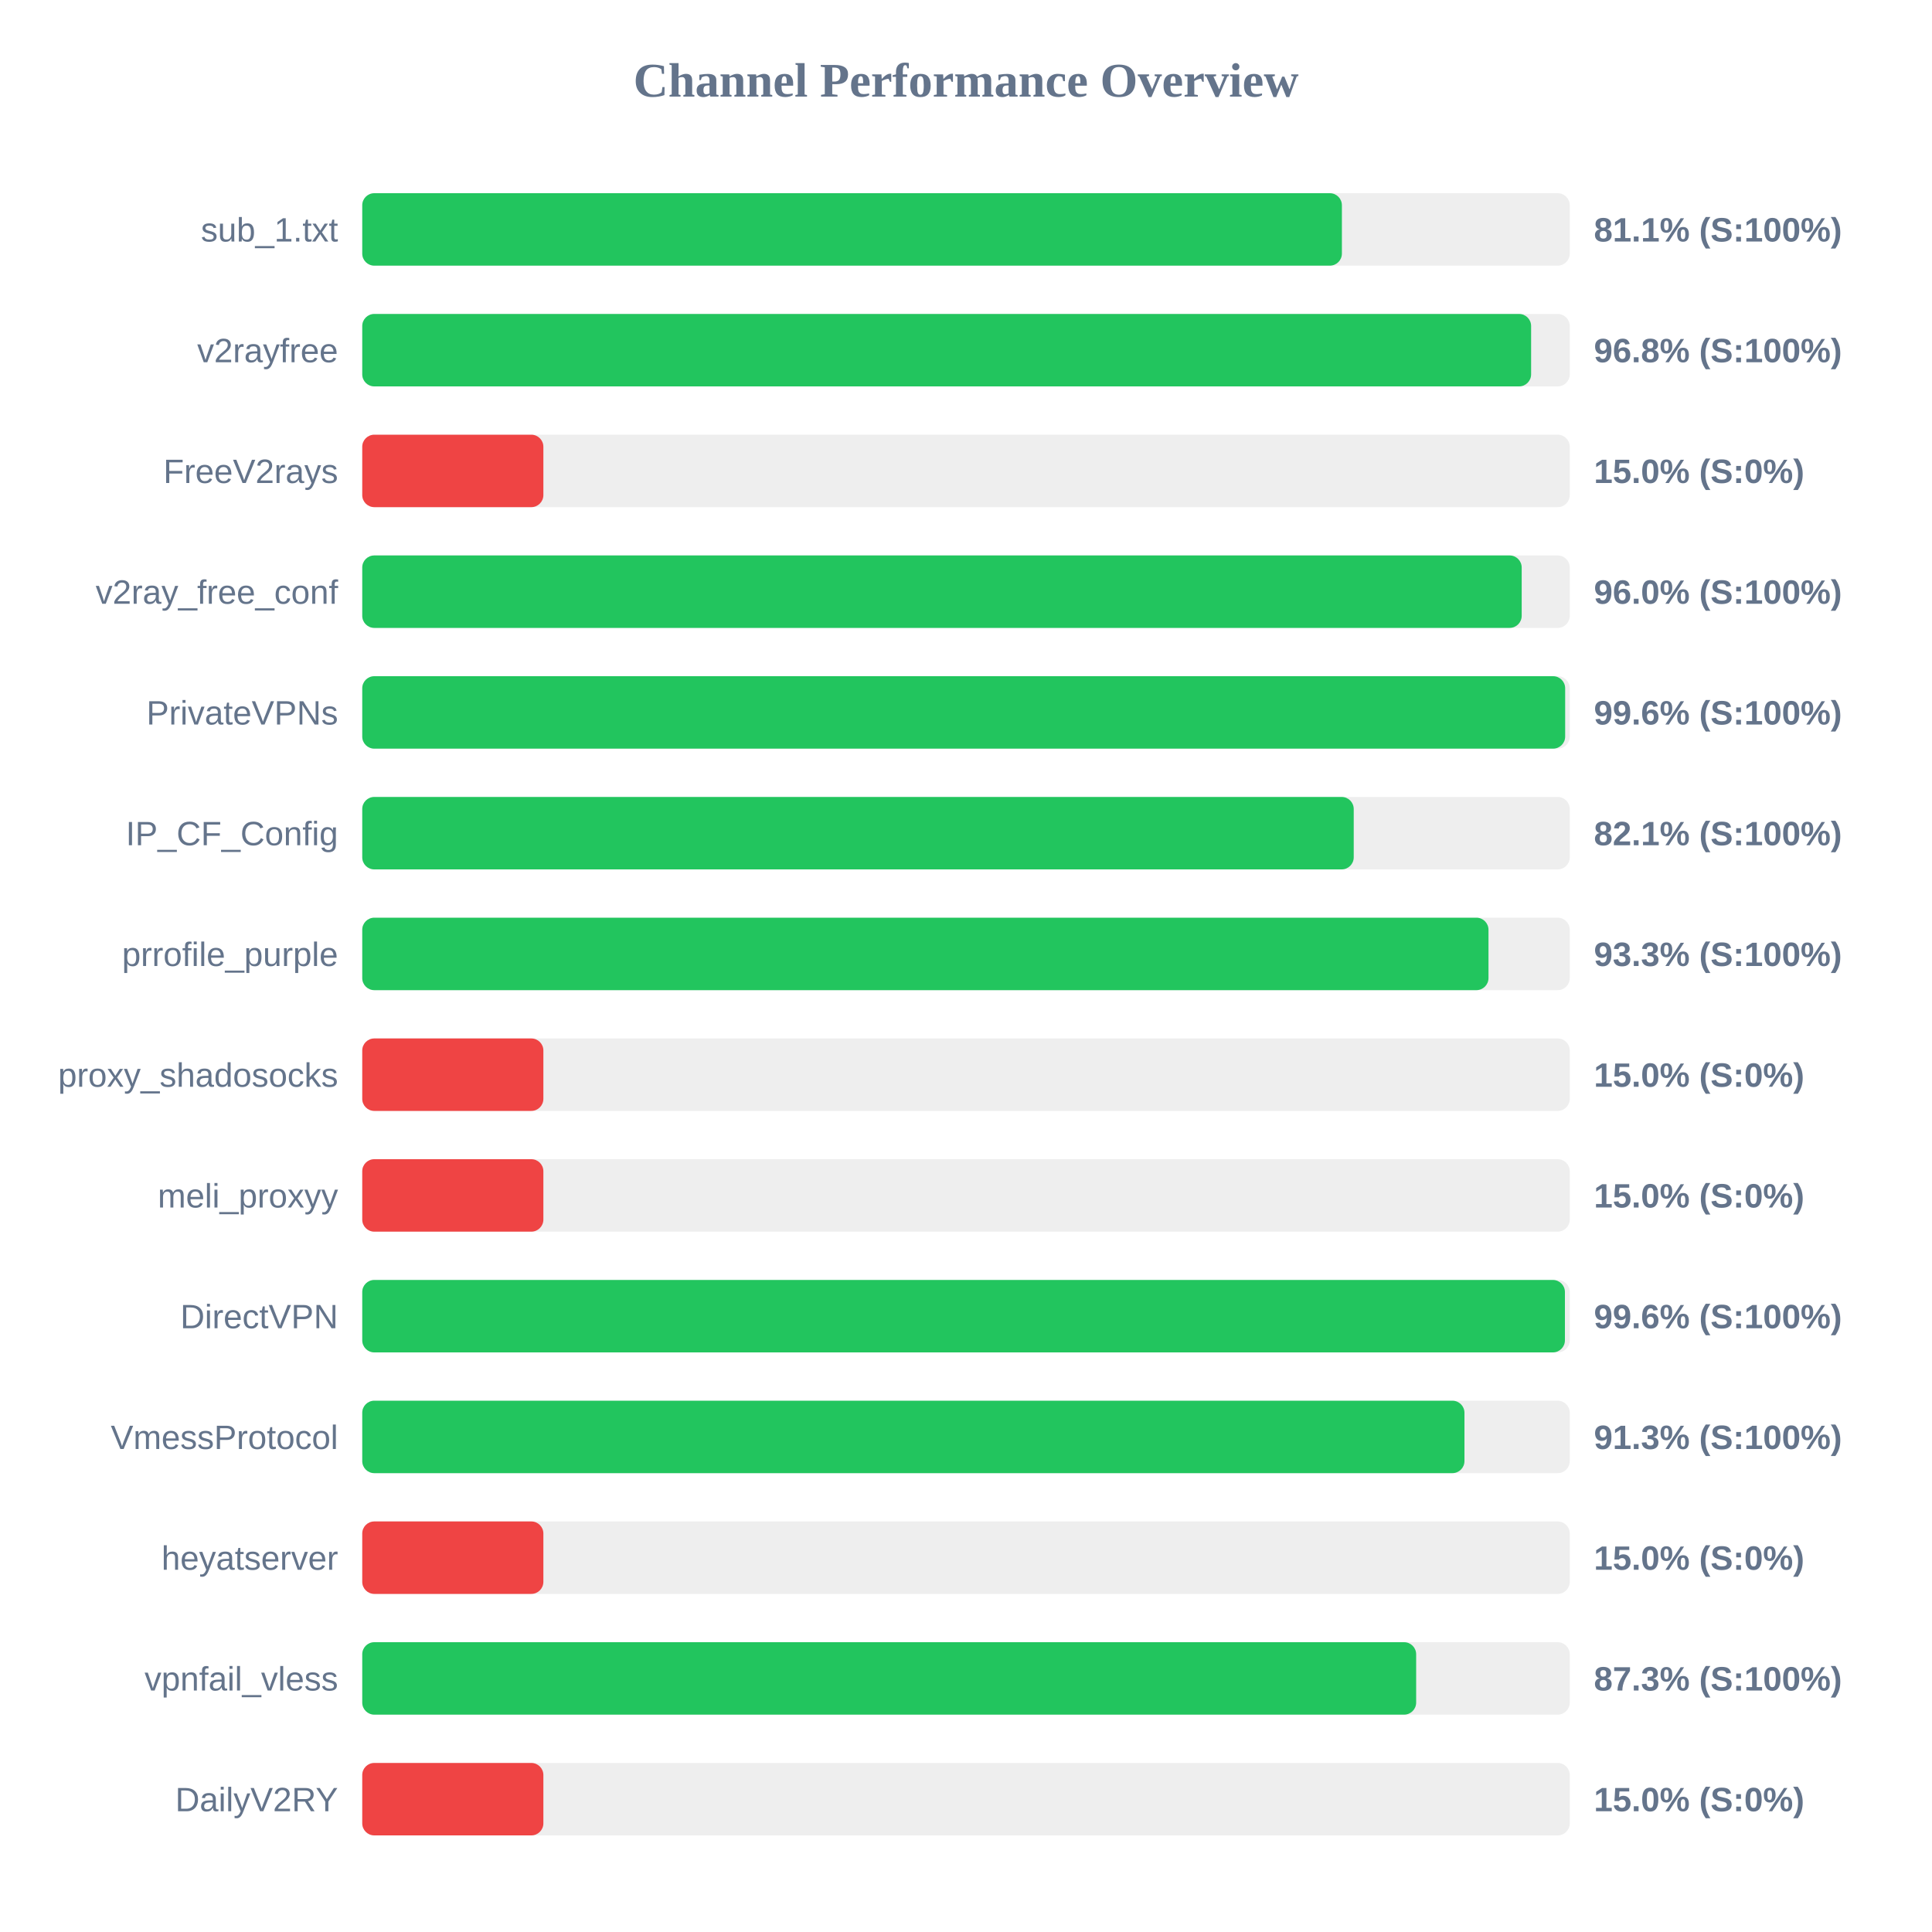
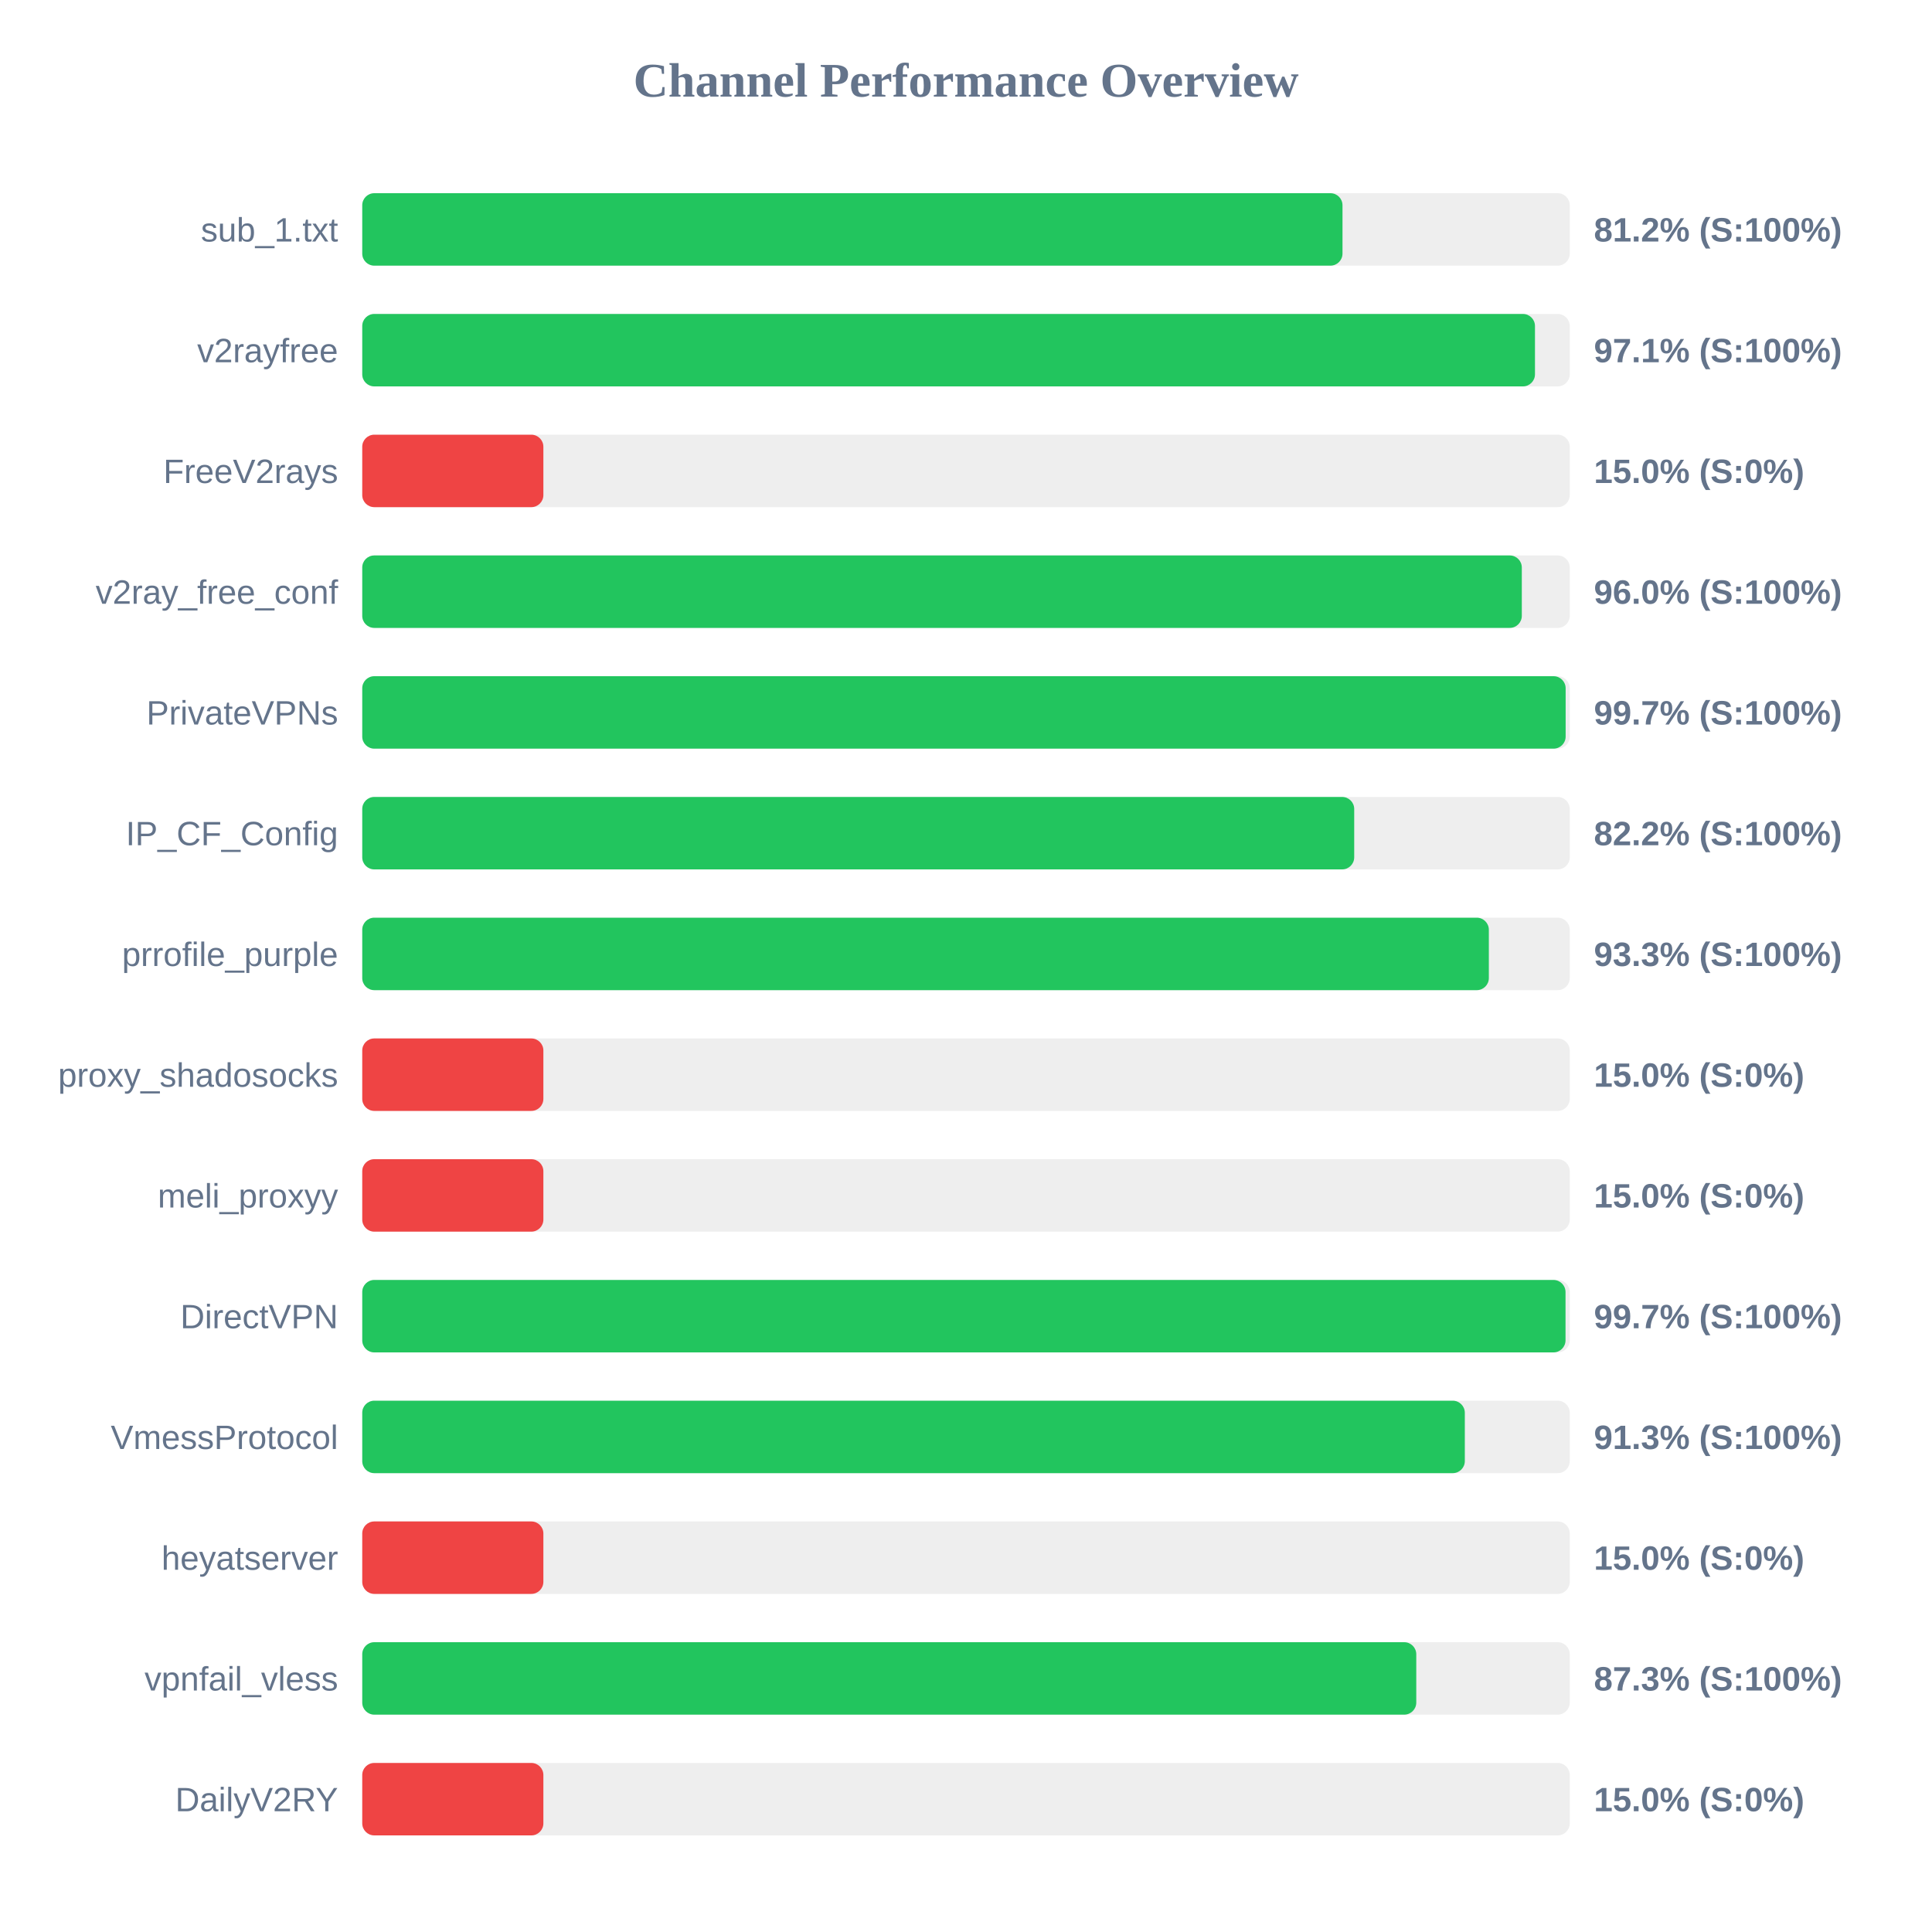
<svg xmlns="http://www.w3.org/2000/svg" width="800" height="800" version="1.1">
  <style>
        .row { font: 14px Arial; fill: #64748b; }
        .score { font: bold 14px Arial; fill: #64748b; }
    </style>
  <text x="400" y="40" text-anchor="middle" font-size="20px" font-weight="bold" fill="#64748b">Channel Performance Overview</text>
  <rect x="150" y="80" width="500" height="30" fill="#eee" rx="5" />
-   <rect x="150" y="80" width="405.65" height="30" fill="#22c55e" rx="5" />
+   <rect x="150" y="80" width="405.9" height="30" fill="#22c55e" rx="5" />
  <text x="140" y="100" text-anchor="end" class="row">sub_1.txt</text>
-   <text x="660" y="100" text-anchor="start" class="score">81.1% (S:100%)</text>
+   <text x="660" y="100" text-anchor="start" class="score">81.2% (S:100%)</text>
  <rect x="150" y="130" width="500" height="30" fill="#eee" rx="5" />
-   <rect x="150" y="130" width="484.0" height="30" fill="#22c55e" rx="5" />
+   <rect x="150" y="130" width="485.6" height="30" fill="#22c55e" rx="5" />
  <text x="140" y="150" text-anchor="end" class="row">v2rayfree</text>
-   <text x="660" y="150" text-anchor="start" class="score">96.8% (S:100%)</text>
+   <text x="660" y="150" text-anchor="start" class="score">97.1% (S:100%)</text>
  <rect x="150" y="180" width="500" height="30" fill="#eee" rx="5" />
  <rect x="150" y="180" width="75.0" height="30" fill="#ef4444" rx="5" />
  <text x="140" y="200" text-anchor="end" class="row">FreeV2rays</text>
  <text x="660" y="200" text-anchor="start" class="score">15.0% (S:0%)</text>
  <rect x="150" y="230" width="500" height="30" fill="#eee" rx="5" />
-   <rect x="150" y="230" width="480.1" height="30" fill="#22c55e" rx="5" />
+   <rect x="150" y="230" width="480.15" height="30" fill="#22c55e" rx="5" />
  <text x="140" y="250" text-anchor="end" class="row">v2ray_free_conf</text>
  <text x="660" y="250" text-anchor="start" class="score">96.0% (S:100%)</text>
  <rect x="150" y="280" width="500" height="30" fill="#eee" rx="5" />
-   <rect x="150" y="280" width="498.1" height="30" fill="#22c55e" rx="5" />
+   <rect x="150" y="280" width="498.3" height="30" fill="#22c55e" rx="5" />
  <text x="140" y="300" text-anchor="end" class="row">PrivateVPNs</text>
-   <text x="660" y="300" text-anchor="start" class="score">99.6% (S:100%)</text>
+   <text x="660" y="300" text-anchor="start" class="score">99.7% (S:100%)</text>
  <rect x="150" y="330" width="500" height="30" fill="#eee" rx="5" />
-   <rect x="150" y="330" width="410.55" height="30" fill="#22c55e" rx="5" />
+   <rect x="150" y="330" width="410.75" height="30" fill="#22c55e" rx="5" />
  <text x="140" y="350" text-anchor="end" class="row">IP_CF_Config</text>
-   <text x="660" y="350" text-anchor="start" class="score">82.1% (S:100%)</text>
+   <text x="660" y="350" text-anchor="start" class="score">82.2% (S:100%)</text>
  <rect x="150" y="380" width="500" height="30" fill="#eee" rx="5" />
-   <rect x="150" y="380" width="466.35" height="30" fill="#22c55e" rx="5" />
+   <rect x="150" y="380" width="466.5" height="30" fill="#22c55e" rx="5" />
  <text x="140" y="400" text-anchor="end" class="row">prrofile_purple</text>
  <text x="660" y="400" text-anchor="start" class="score">93.3% (S:100%)</text>
  <rect x="150" y="430" width="500" height="30" fill="#eee" rx="5" />
  <rect x="150" y="430" width="75.0" height="30" fill="#ef4444" rx="5" />
  <text x="140" y="450" text-anchor="end" class="row">proxy_shadosocks</text>
  <text x="660" y="450" text-anchor="start" class="score">15.0% (S:0%)</text>
  <rect x="150" y="480" width="500" height="30" fill="#eee" rx="5" />
  <rect x="150" y="480" width="75.0" height="30" fill="#ef4444" rx="5" />
  <text x="140" y="500" text-anchor="end" class="row">meli_proxyy</text>
  <text x="660" y="500" text-anchor="start" class="score">15.0% (S:0%)</text>
  <rect x="150" y="530" width="500" height="30" fill="#eee" rx="5" />
-   <rect x="150" y="530" width="498.0" height="30" fill="#22c55e" rx="5" />
+   <rect x="150" y="530" width="498.25" height="30" fill="#22c55e" rx="5" />
  <text x="140" y="550" text-anchor="end" class="row">DirectVPN</text>
-   <text x="660" y="550" text-anchor="start" class="score">99.6% (S:100%)</text>
+   <text x="660" y="550" text-anchor="start" class="score">99.7% (S:100%)</text>
  <rect x="150" y="580" width="500" height="30" fill="#eee" rx="5" />
-   <rect x="150" y="580" width="456.4" height="30" fill="#22c55e" rx="5" />
+   <rect x="150" y="580" width="456.55" height="30" fill="#22c55e" rx="5" />
  <text x="140" y="600" text-anchor="end" class="row">VmessProtocol</text>
  <text x="660" y="600" text-anchor="start" class="score">91.3% (S:100%)</text>
  <rect x="150" y="630" width="500" height="30" fill="#eee" rx="5" />
  <rect x="150" y="630" width="75.0" height="30" fill="#ef4444" rx="5" />
  <text x="140" y="650" text-anchor="end" class="row">heyatserver</text>
  <text x="660" y="650" text-anchor="start" class="score">15.0% (S:0%)</text>
  <rect x="150" y="680" width="500" height="30" fill="#eee" rx="5" />
-   <rect x="150" y="680" width="436.4" height="30" fill="#22c55e" rx="5" />
+   <rect x="150" y="680" width="436.45" height="30" fill="#22c55e" rx="5" />
  <text x="140" y="700" text-anchor="end" class="row">vpnfail_vless</text>
  <text x="660" y="700" text-anchor="start" class="score">87.3% (S:100%)</text>
  <rect x="150" y="730" width="500" height="30" fill="#eee" rx="5" />
  <rect x="150" y="730" width="75.0" height="30" fill="#ef4444" rx="5" />
  <text x="140" y="750" text-anchor="end" class="row">DailyV2RY</text>
  <text x="660" y="750" text-anchor="start" class="score">15.0% (S:0%)</text>
</svg>
